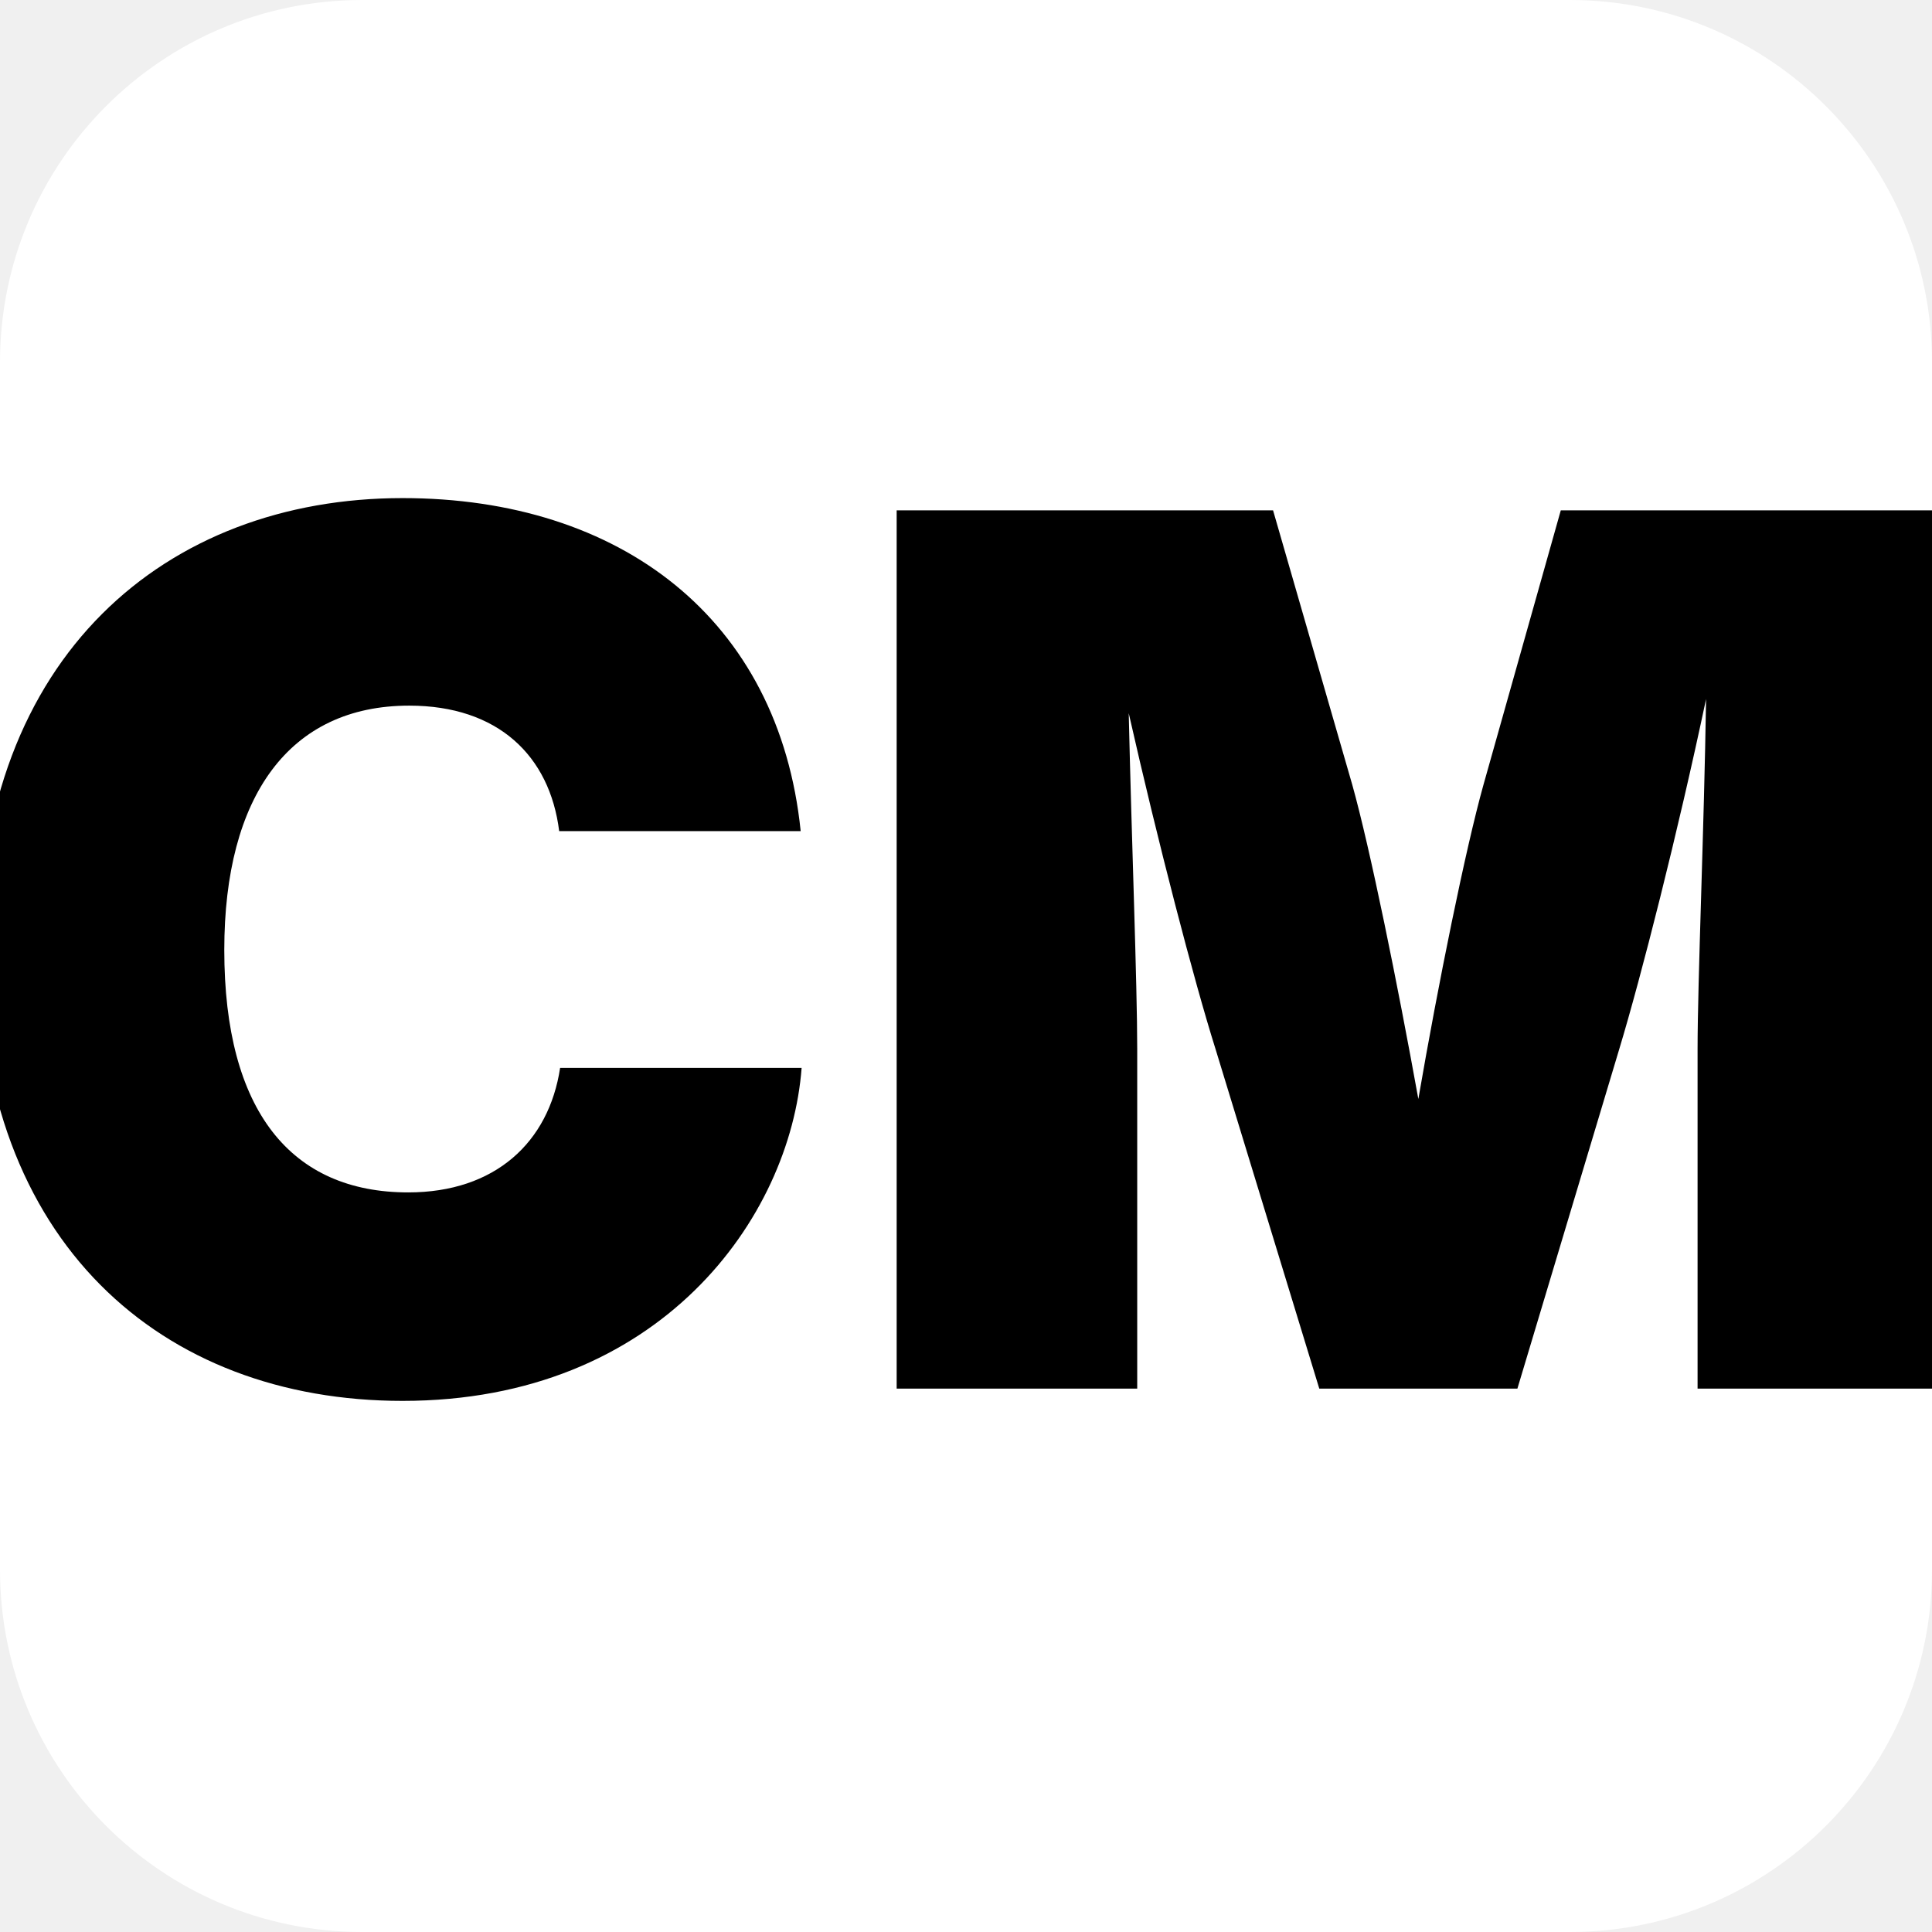
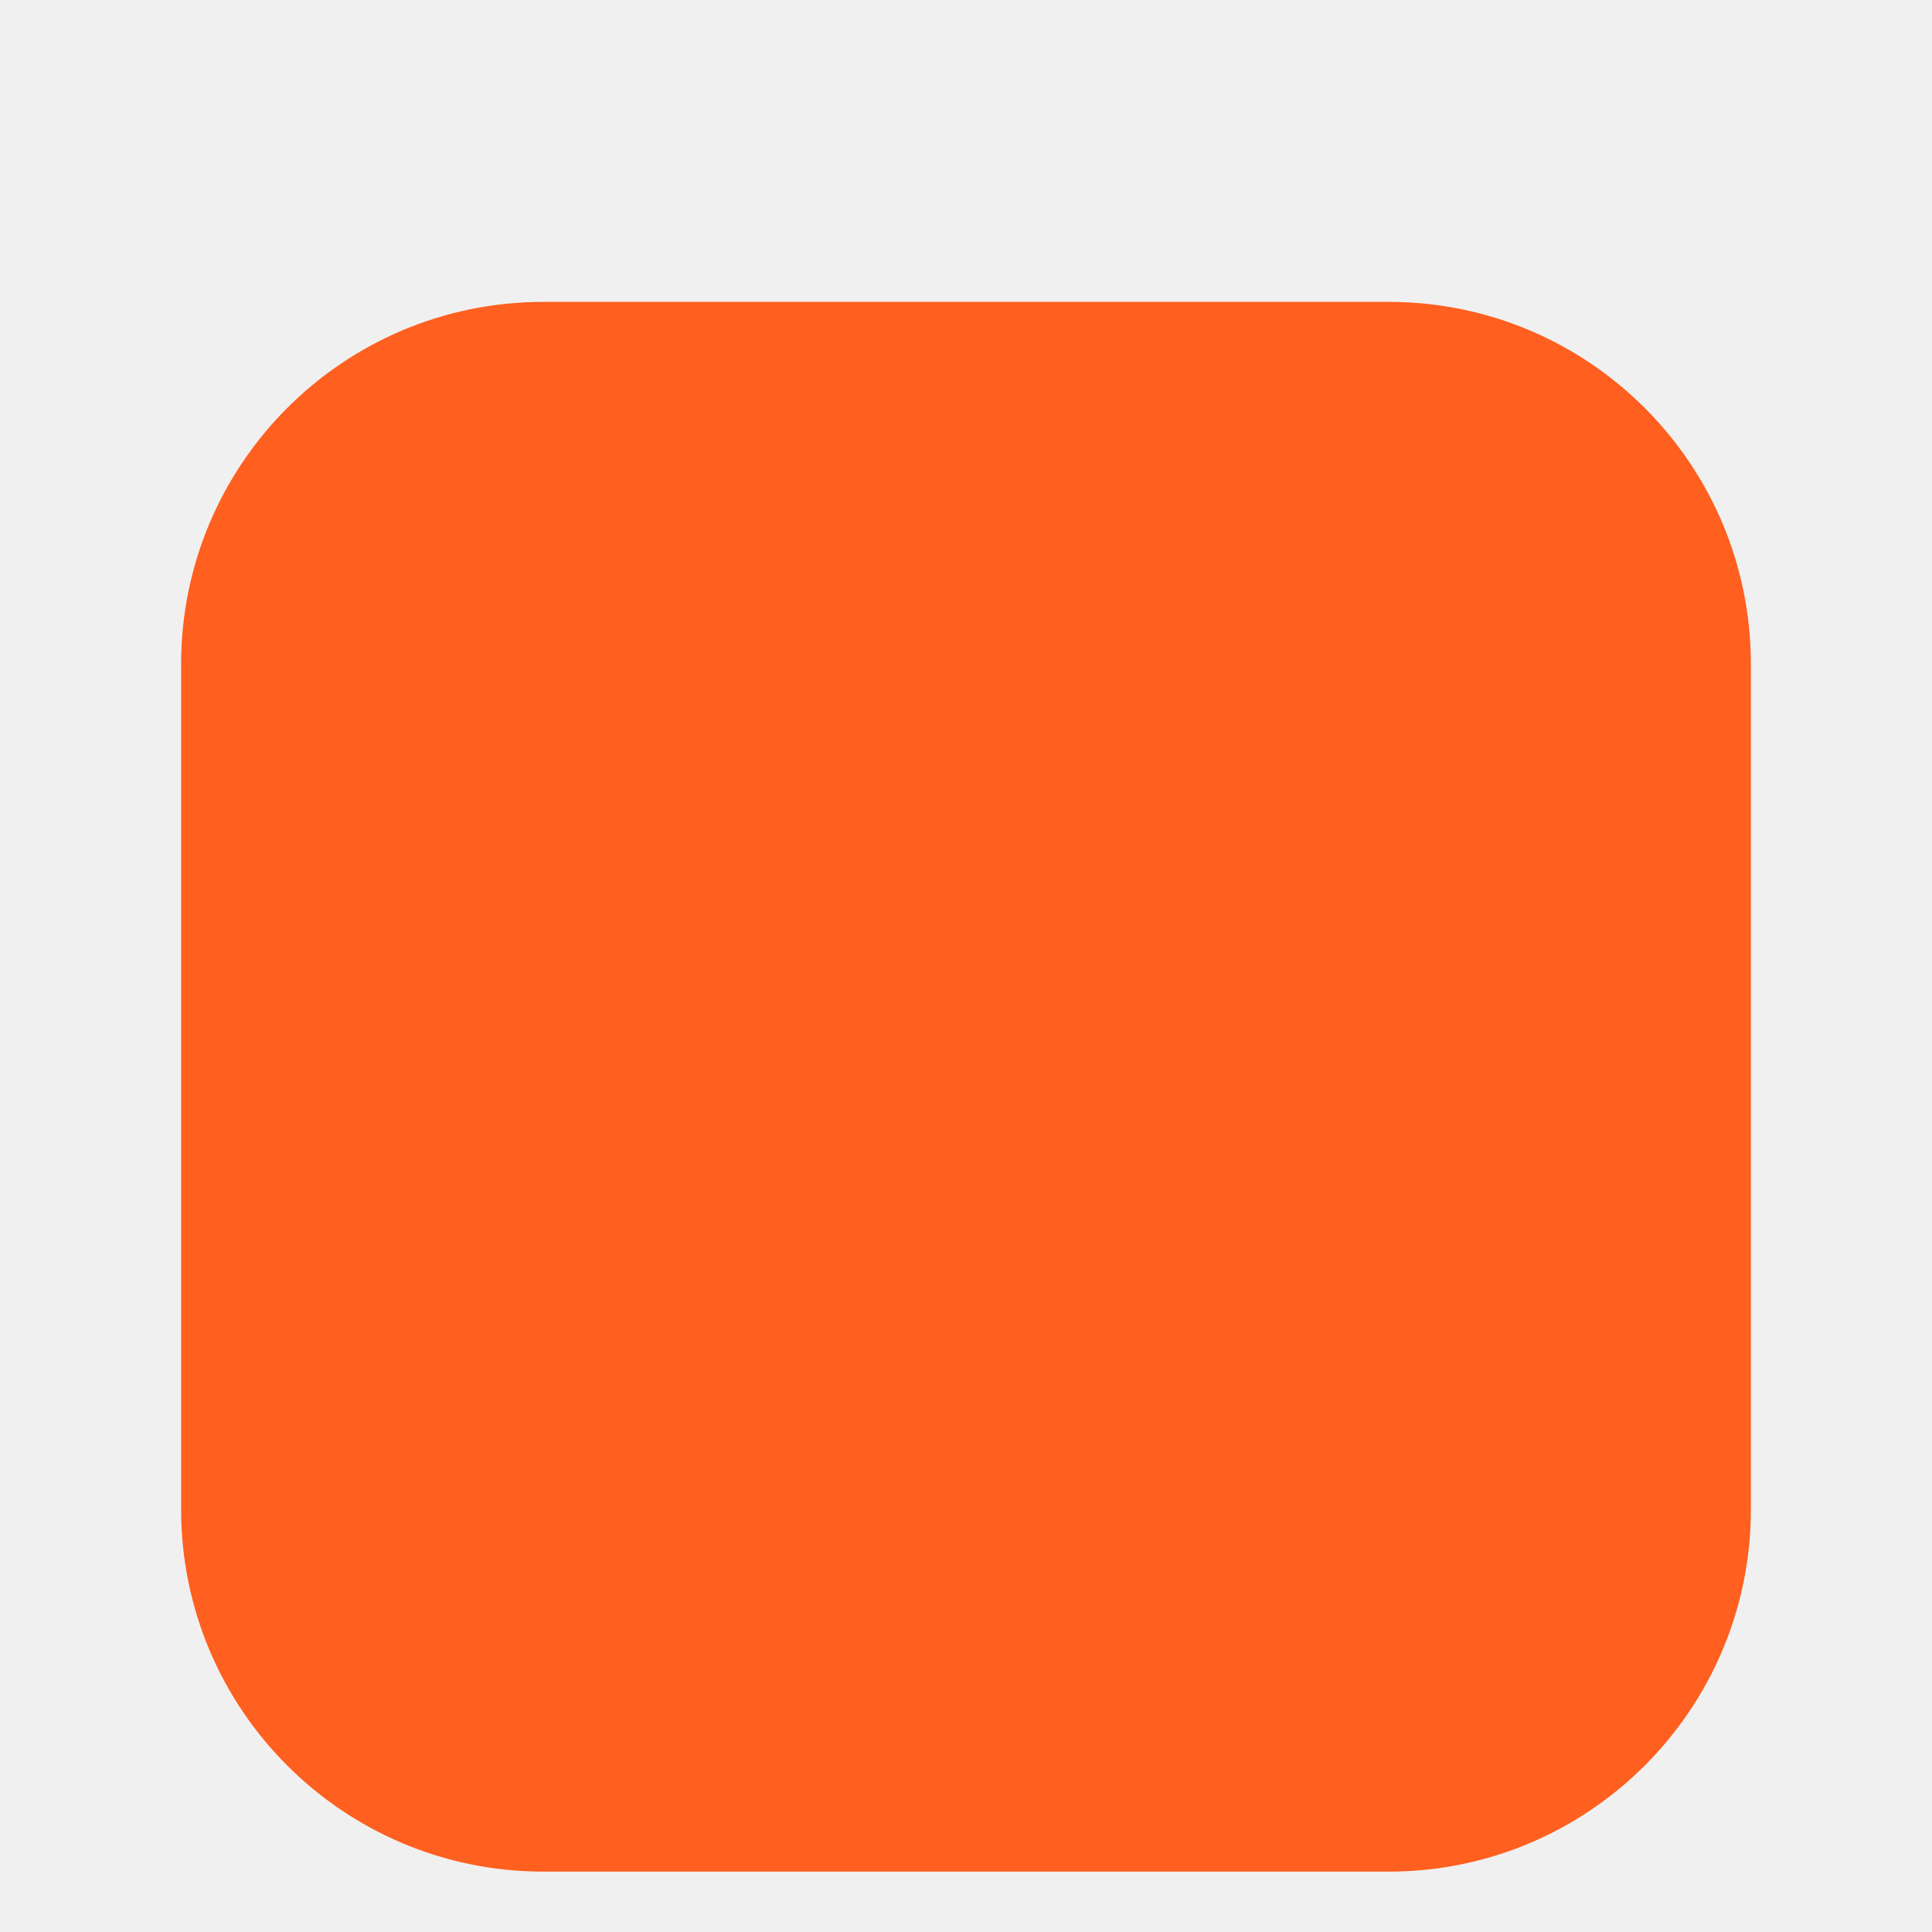
<svg xmlns="http://www.w3.org/2000/svg" viewBox="0 0 32 32" width="32" height="32">
-   <rect width="32" height="32" rx="6" fill="#FFFFFF" />
-   <text x="16" y="23" font-family="system-ui, -apple-system, sans-serif" font-weight="900" font-size="20" fill="#000000" text-anchor="middle">CM</text>
+   <rect x="3" y="5" width="26" height="26" rx="6" fill="#FF5F1F" />
</svg>
